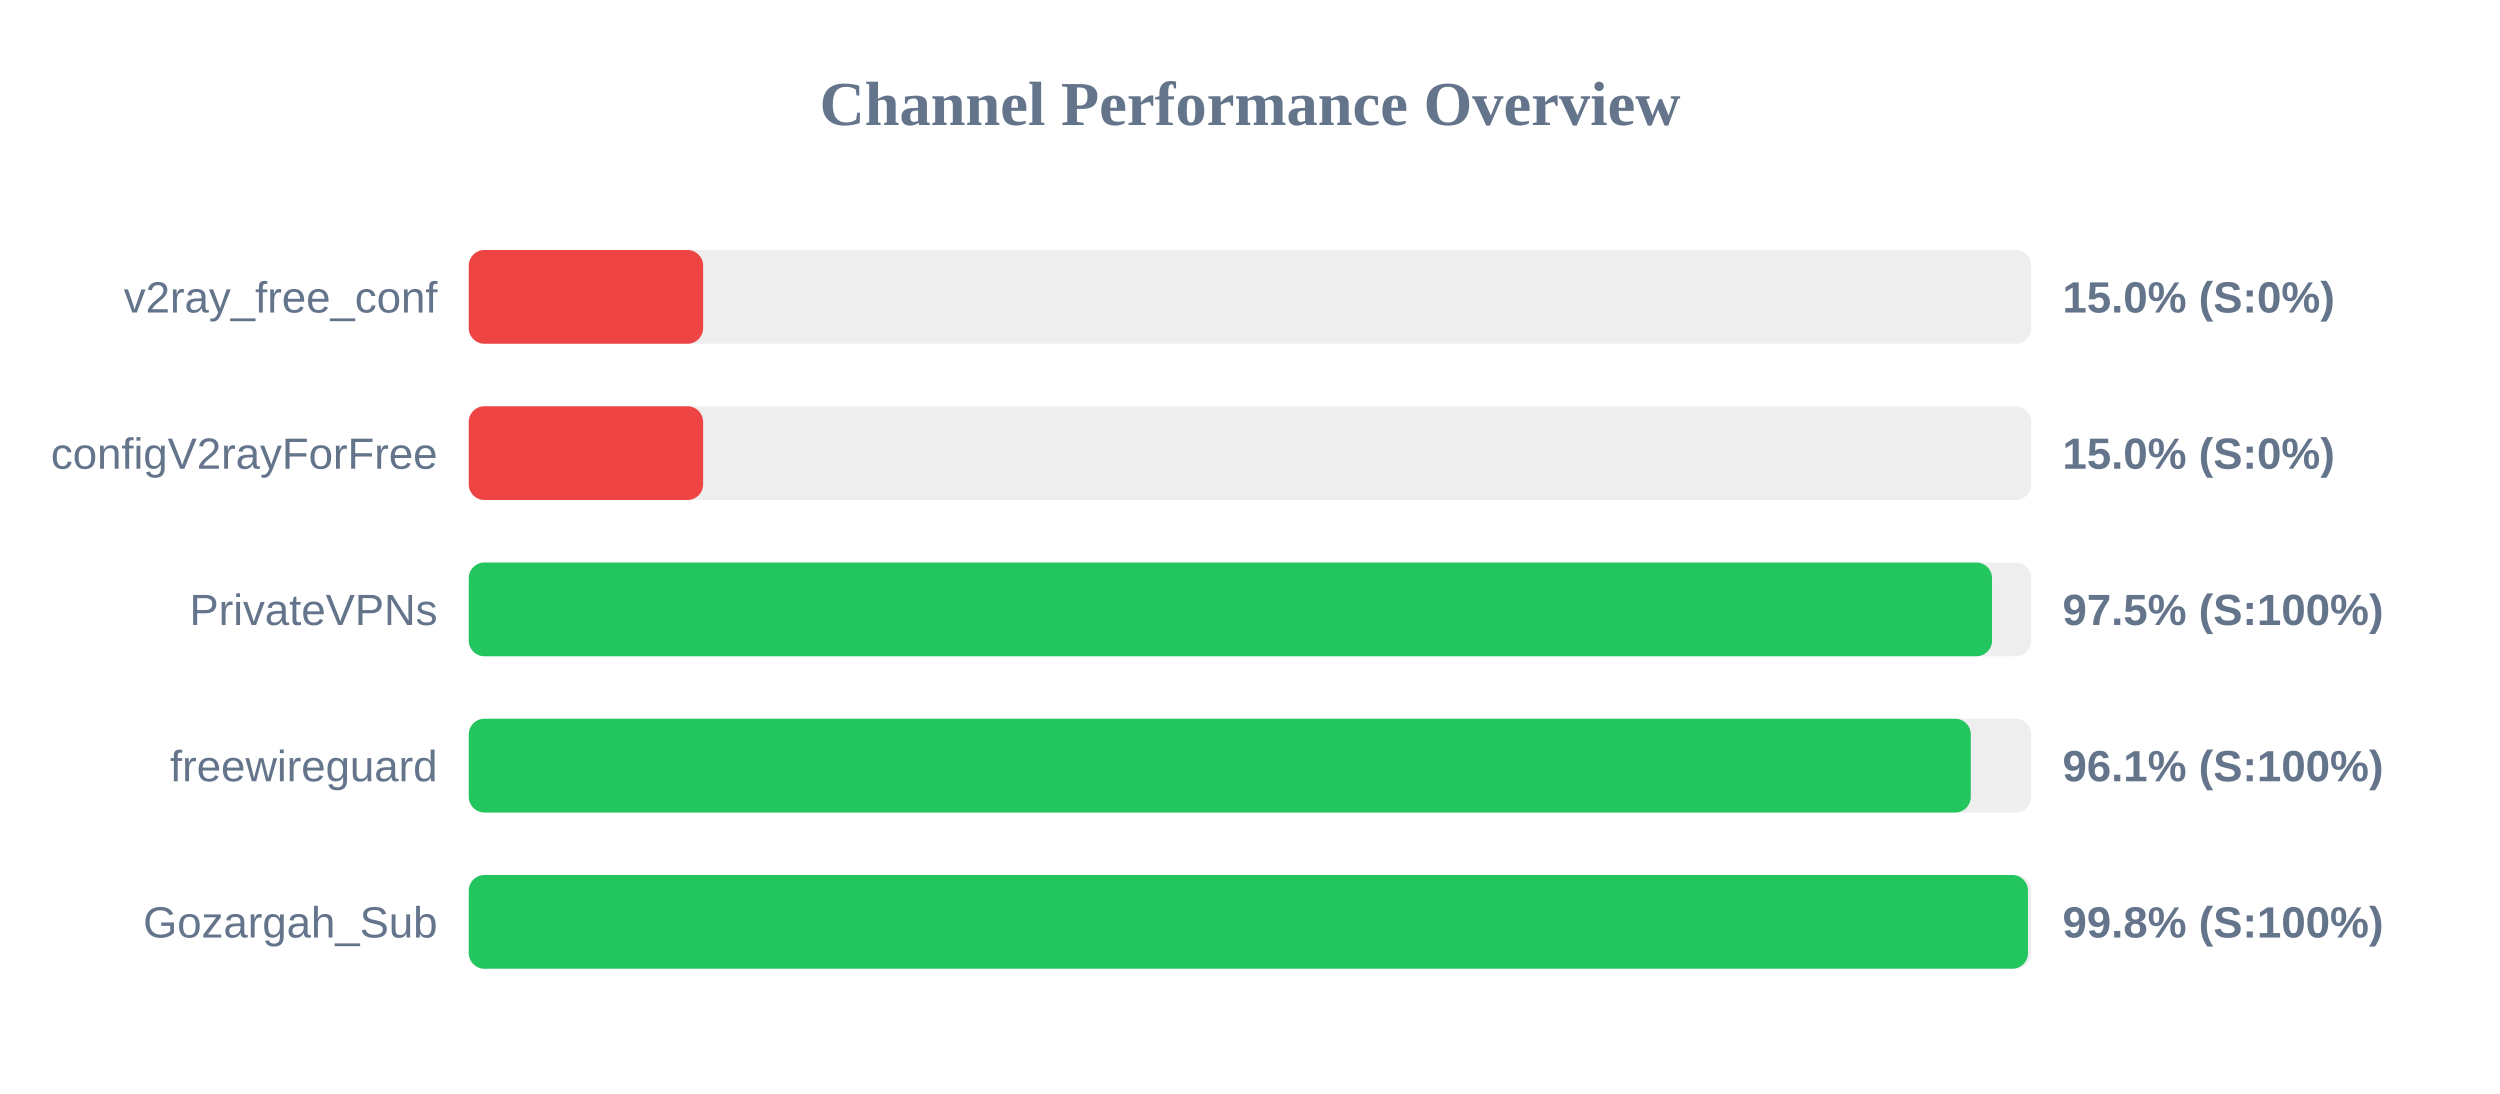
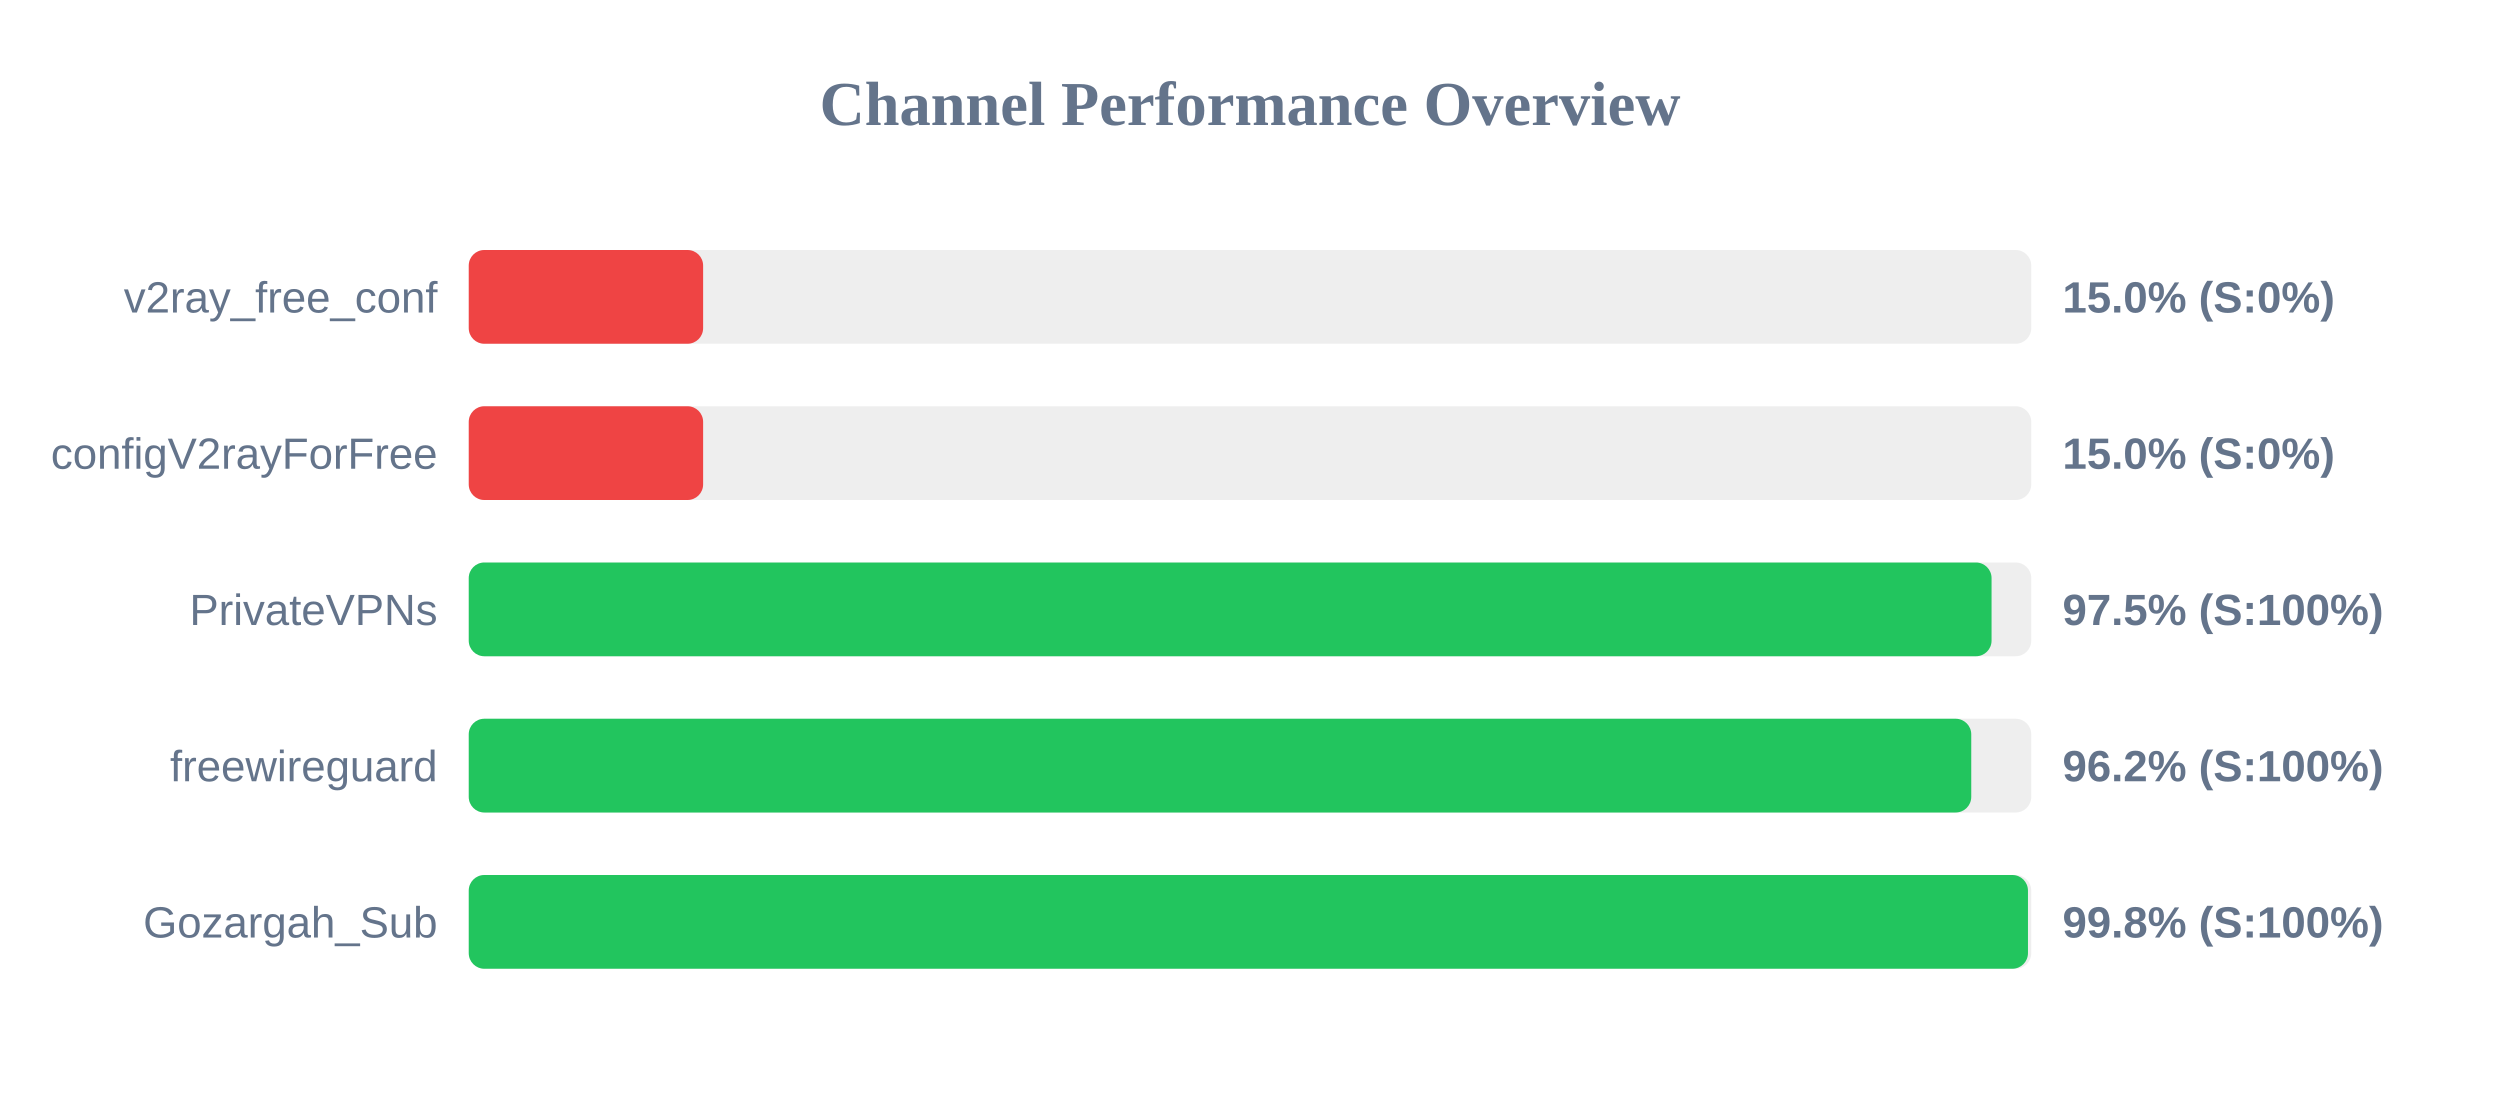
<svg xmlns="http://www.w3.org/2000/svg" width="800" height="350" version="1.1">
  <style>
        .row { font: 14px Arial; fill: #64748b; }
        .score { font: bold 14px Arial; fill: #64748b; }
    </style>
  <text x="400" y="40" text-anchor="middle" font-size="20px" font-weight="bold" fill="#64748b">Channel Performance Overview</text>
  <rect x="150" y="80" width="500" height="30" fill="#eee" rx="5" />
  <rect x="150" y="80" width="75.0" height="30" fill="#ef4444" rx="5" />
  <text x="140" y="100" text-anchor="end" class="row">v2ray_free_conf</text>
  <text x="660" y="100" text-anchor="start" class="score">15.0% (S:0%)</text>
  <rect x="150" y="130" width="500" height="30" fill="#eee" rx="5" />
  <rect x="150" y="130" width="75.0" height="30" fill="#ef4444" rx="5" />
  <text x="140" y="150" text-anchor="end" class="row">configV2rayForFree</text>
  <text x="660" y="150" text-anchor="start" class="score">15.0% (S:0%)</text>
  <rect x="150" y="180" width="500" height="30" fill="#eee" rx="5" />
-   <rect x="150" y="180" width="487.45" height="30" fill="#22c55e" rx="5" />
+   <rect x="150" y="180" width="487.3" height="30" fill="#22c55e" rx="5" />
  <text x="140" y="200" text-anchor="end" class="row">PrivateVPNs</text>
  <text x="660" y="200" text-anchor="start" class="score">97.5% (S:100%)</text>
  <rect x="150" y="230" width="500" height="30" fill="#eee" rx="5" />
-   <rect x="150" y="230" width="480.65" height="30" fill="#22c55e" rx="5" />
+   <rect x="150" y="230" width="480.8" height="30" fill="#22c55e" rx="5" />
  <text x="140" y="250" text-anchor="end" class="row">freewireguard</text>
-   <text x="660" y="250" text-anchor="start" class="score">96.1% (S:100%)</text>
+   <text x="660" y="250" text-anchor="start" class="score">96.2% (S:100%)</text>
  <rect x="150" y="280" width="500" height="30" fill="#eee" rx="5" />
  <rect x="150" y="280" width="498.95" height="30" fill="#22c55e" rx="5" />
  <text x="140" y="300" text-anchor="end" class="row">Gozargah_Sub</text>
  <text x="660" y="300" text-anchor="start" class="score">99.8% (S:100%)</text>
</svg>
